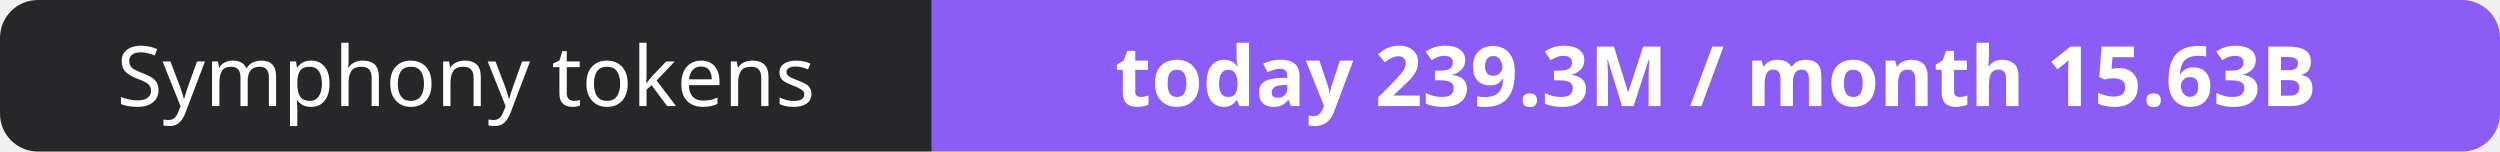
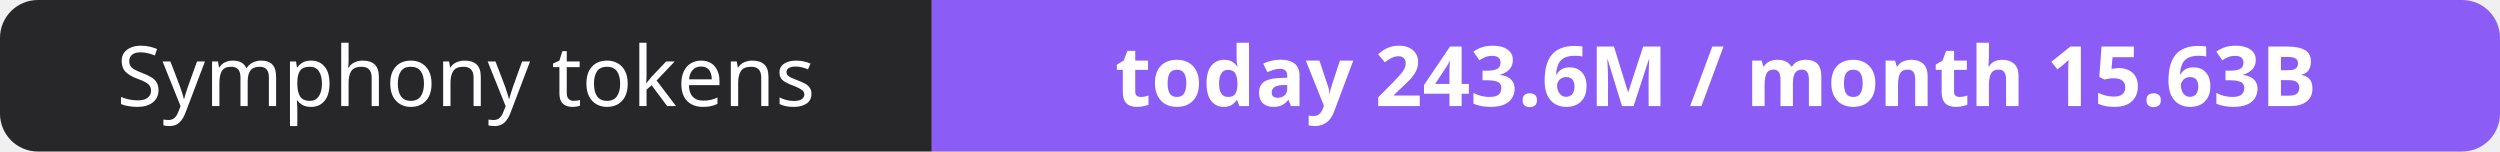
- <svg xmlns="http://www.w3.org/2000/svg" width="330" height="20" role="img" aria-label="Symphony tokens: today 239.3M / month 15.63B">
+ <svg xmlns="http://www.w3.org/2000/svg" width="330" height="20" role="img" aria-label="Symphony tokens: today 243.6M / month 15.63B">
  <clipPath id="r">
    <rect width="330" height="20" rx="5" fill="#fff" />
  </clipPath>
  <g clip-path="url(#r)">
    <rect width="123" height="20" fill="#27272a" />
    <rect x="123" width="207" height="20" fill="#8b5cf6" />
  </g>
  <g fill="#fff" text-anchor="middle" font-family="Verdana,Geneva,sans-serif" font-size="11">
    <text x="61.5" y="14">Symphony tokens</text>
-     <text x="226.5" y="14" font-weight="700">today 239.3M / month 15.63B</text>
+     <text x="226.5" y="14" font-weight="700">today 243.6M / month 15.63B</text>
  </g>
</svg>
